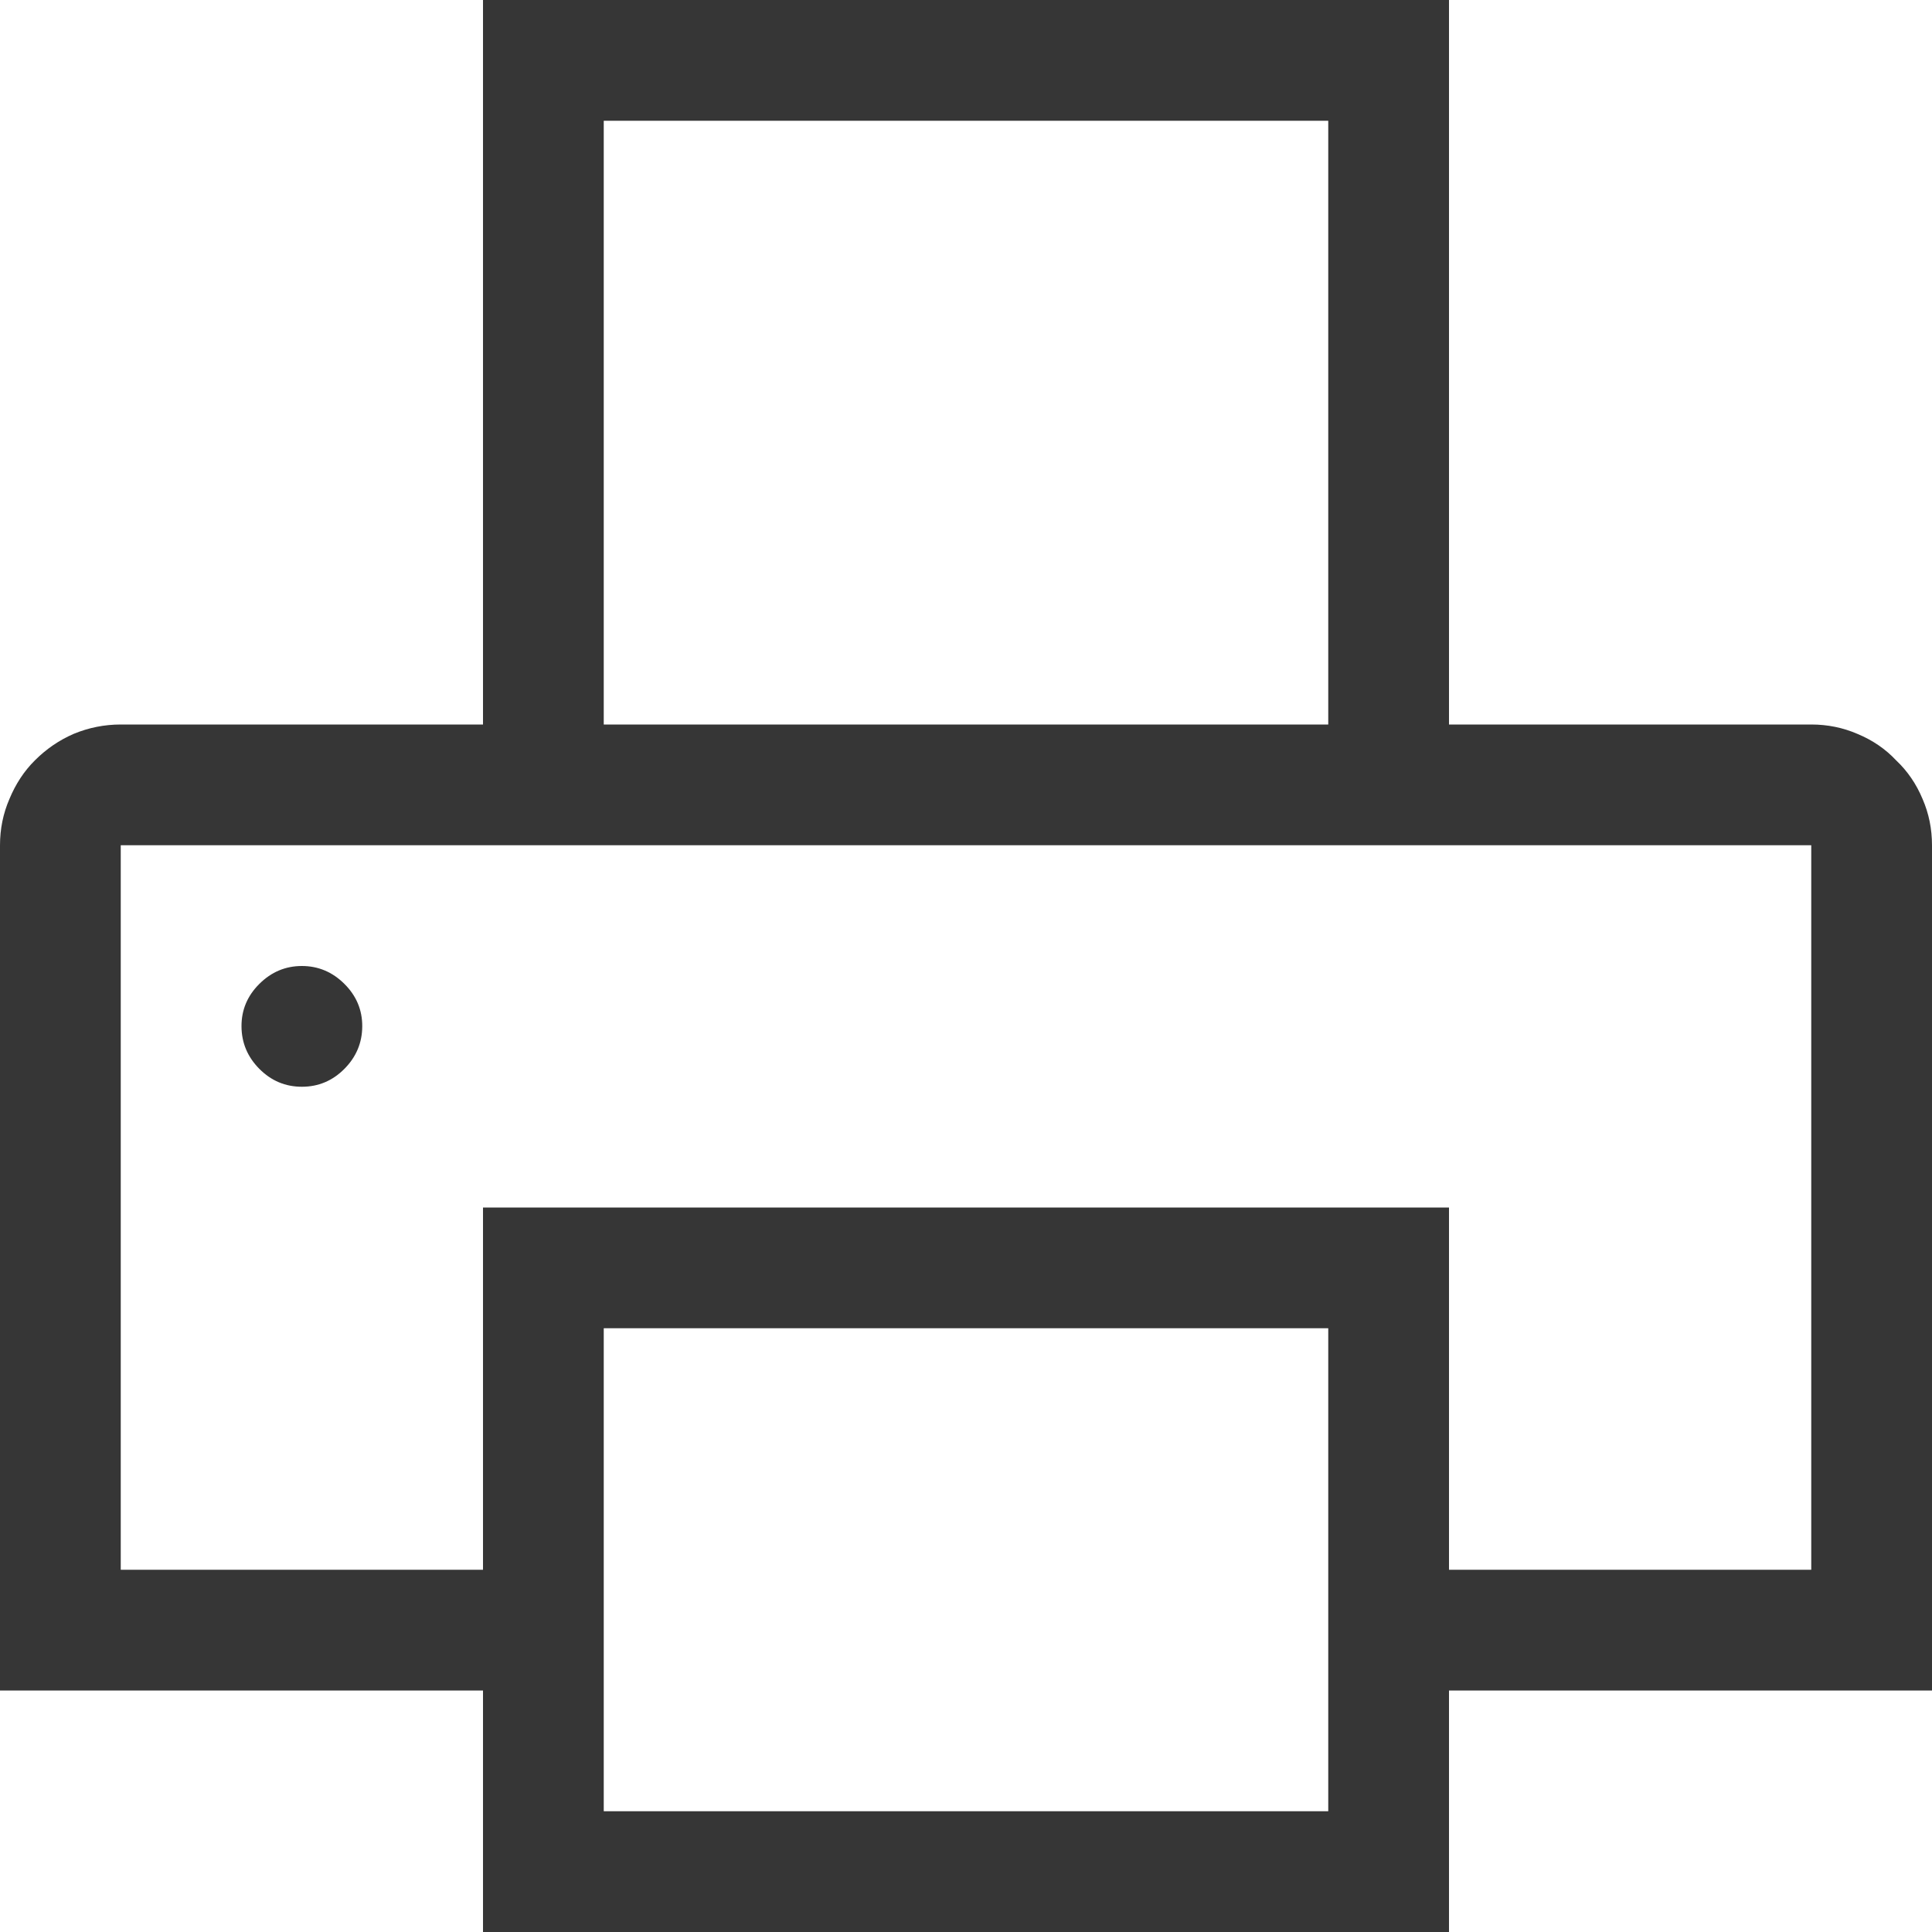
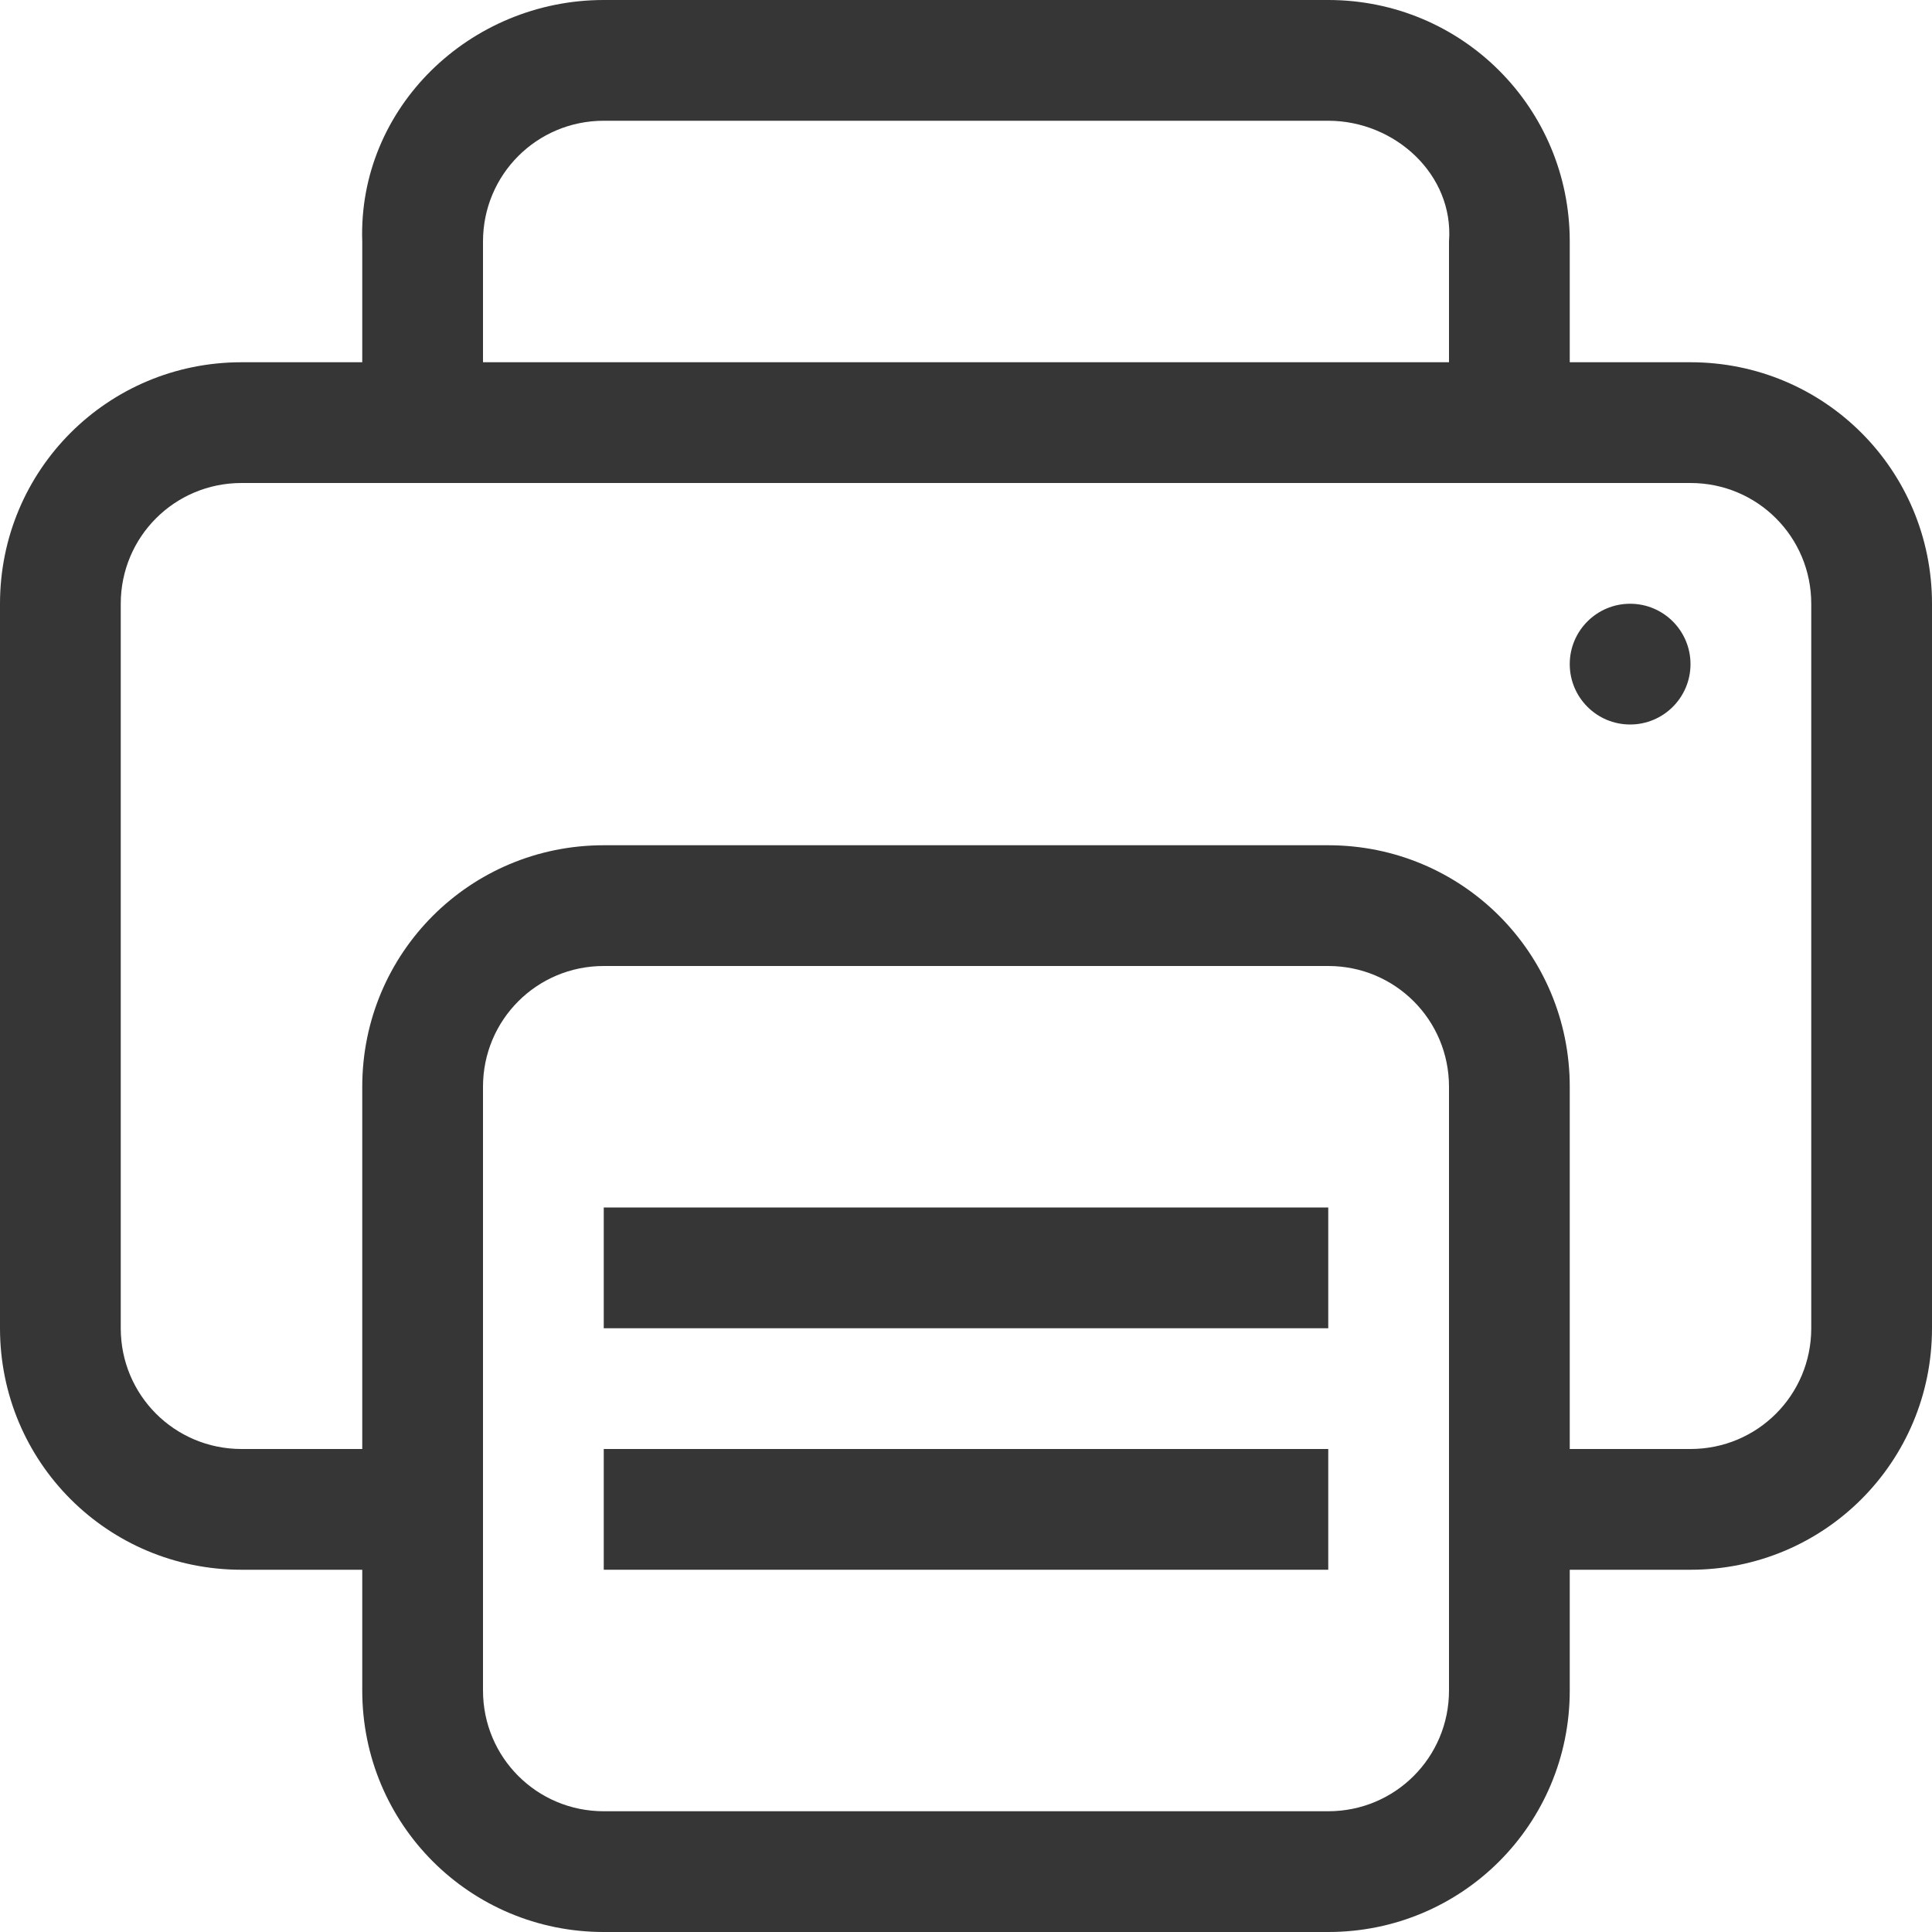
<svg xmlns="http://www.w3.org/2000/svg" version="1.1" viewBox="0 0 16 16">
-   <g fill="#363636" stroke-linecap="round" stroke-linejoin="round" stroke-width="2" style="paint-order:stroke fill markers" aria-label="">
-     <path d="m15 6q0.203 0 0.383 0.078 0.188 0.078 0.32 0.219 0.141 0.133 0.219 0.32 0.078 0.18 0.078 0.383v7h-4v2h-8v-2h-4v-7q0-0.203 0.078-0.383 0.078-0.188 0.211-0.32 0.141-0.141 0.32-0.219 0.188-0.078 0.391-0.078h3v-6h8v6zm-10 0h6v-5h-6zm6 5h-6v4h6zm4-4h-14v6h3v-3h8v3h3zm-12.5 1q0.203 0 0.352 0.148t0.148 0.352-0.148 0.352-0.352 0.148-0.352-0.148-0.148-0.352 0.148-0.352 0.352-0.148z" stroke-width="2" />
+   <defs>
+     <style id="current-color-scheme" type="text/css">.ColorScheme-Text {
+         color:#363636;
+       }</style>
+   </defs>
+   <g style="fill:currentColor" class="ColorScheme-Text">
+     <path d="m2 3c-1.108 0-2 0.892-2 2v6c0 1.108 0.892 2 2 2h2v-1h-2c-0.554 0-1-0.446-1-1v-6c0-0.554 0.446-1 1-1h12c0.554 0 1 0.446 1 1v6c0 0.554-0.446 1-1 1h-2v1h2c1.108 0 2-0.892 2-2v-6c0-1.108-0.892-2-2-2z" />
+     <path d="m5 0c-1.108 0-2.037 0.893-2 2v2h1v-2c0-0.554 0.446-1 1-1h6c0.554 0 1.042 0.448 1 1v2h1v-2c0-1.108-0.892-2-2-2z" />
+     <rect x="5" y="10" width="6" height="1" />
+     <rect x="5" y="12" width="6" height="1" />
+     <path d="m5 7c-1.108 0-2 0.892-2 2v5c0 1.108 0.892 2 2 2h6c1.108 0 2-0.892 2-2v-5c0-1.108-0.892-2-2-2h-6zm0 1h6c0.554 0 1 0.446 1 1v5c0 0.554-0.446 1-1 1h-6c-0.554 0-1-0.446-1-1v-5c0-0.554 0.446-1 1-1z" />
+     <circle cx="13.5" cy="5.5" r=".5" />
  </g>
</svg>
